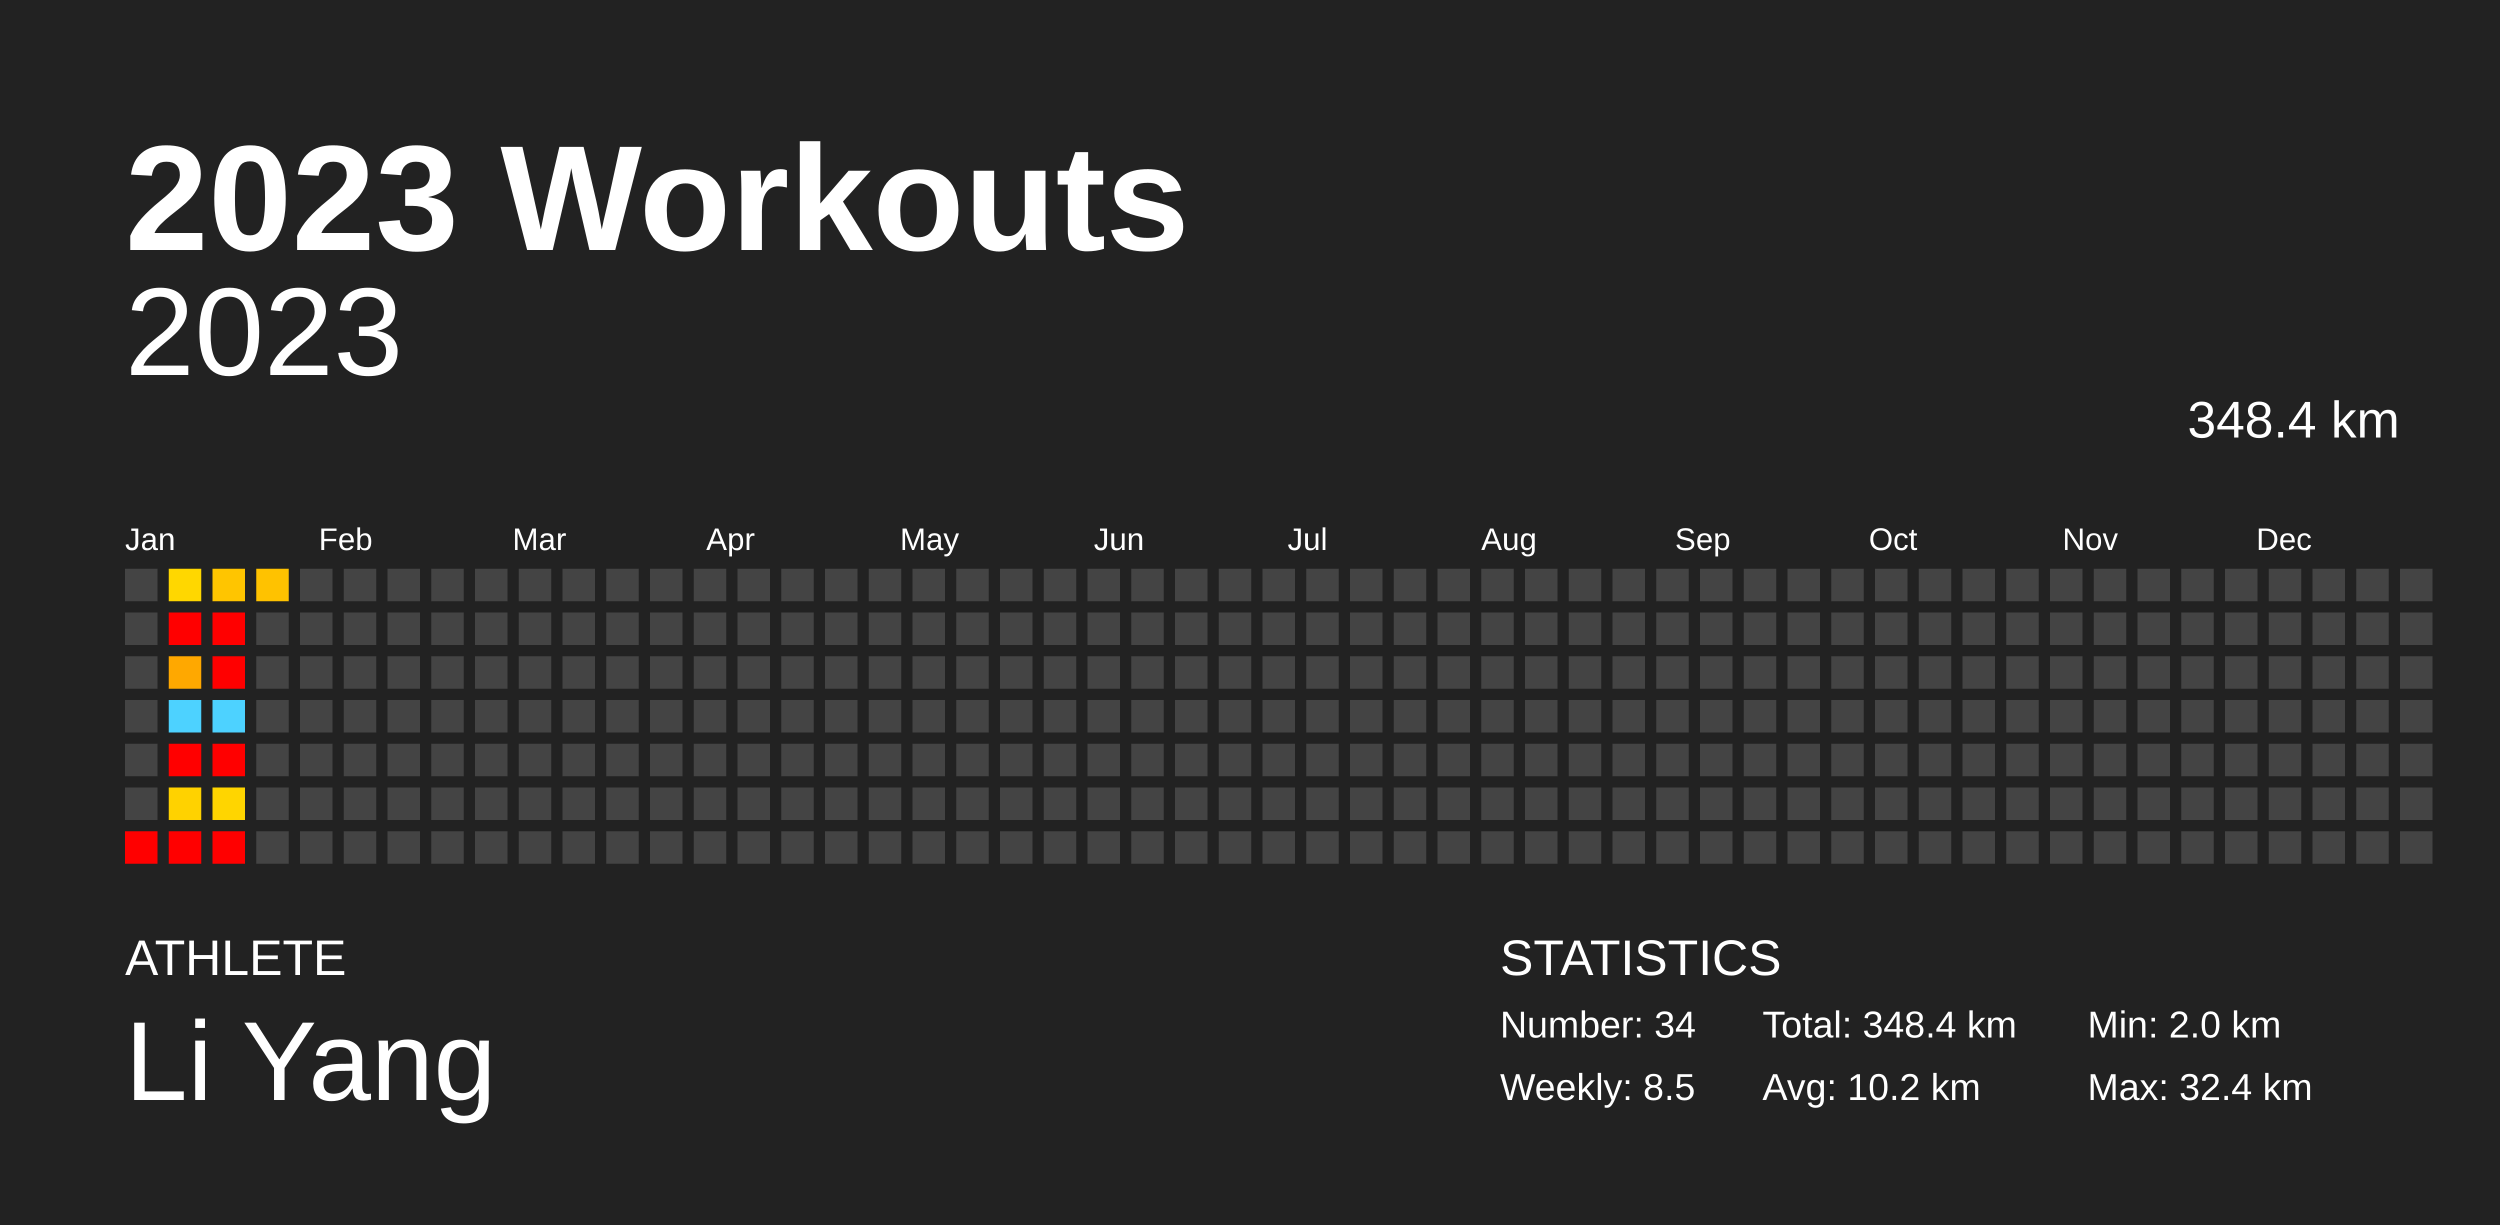
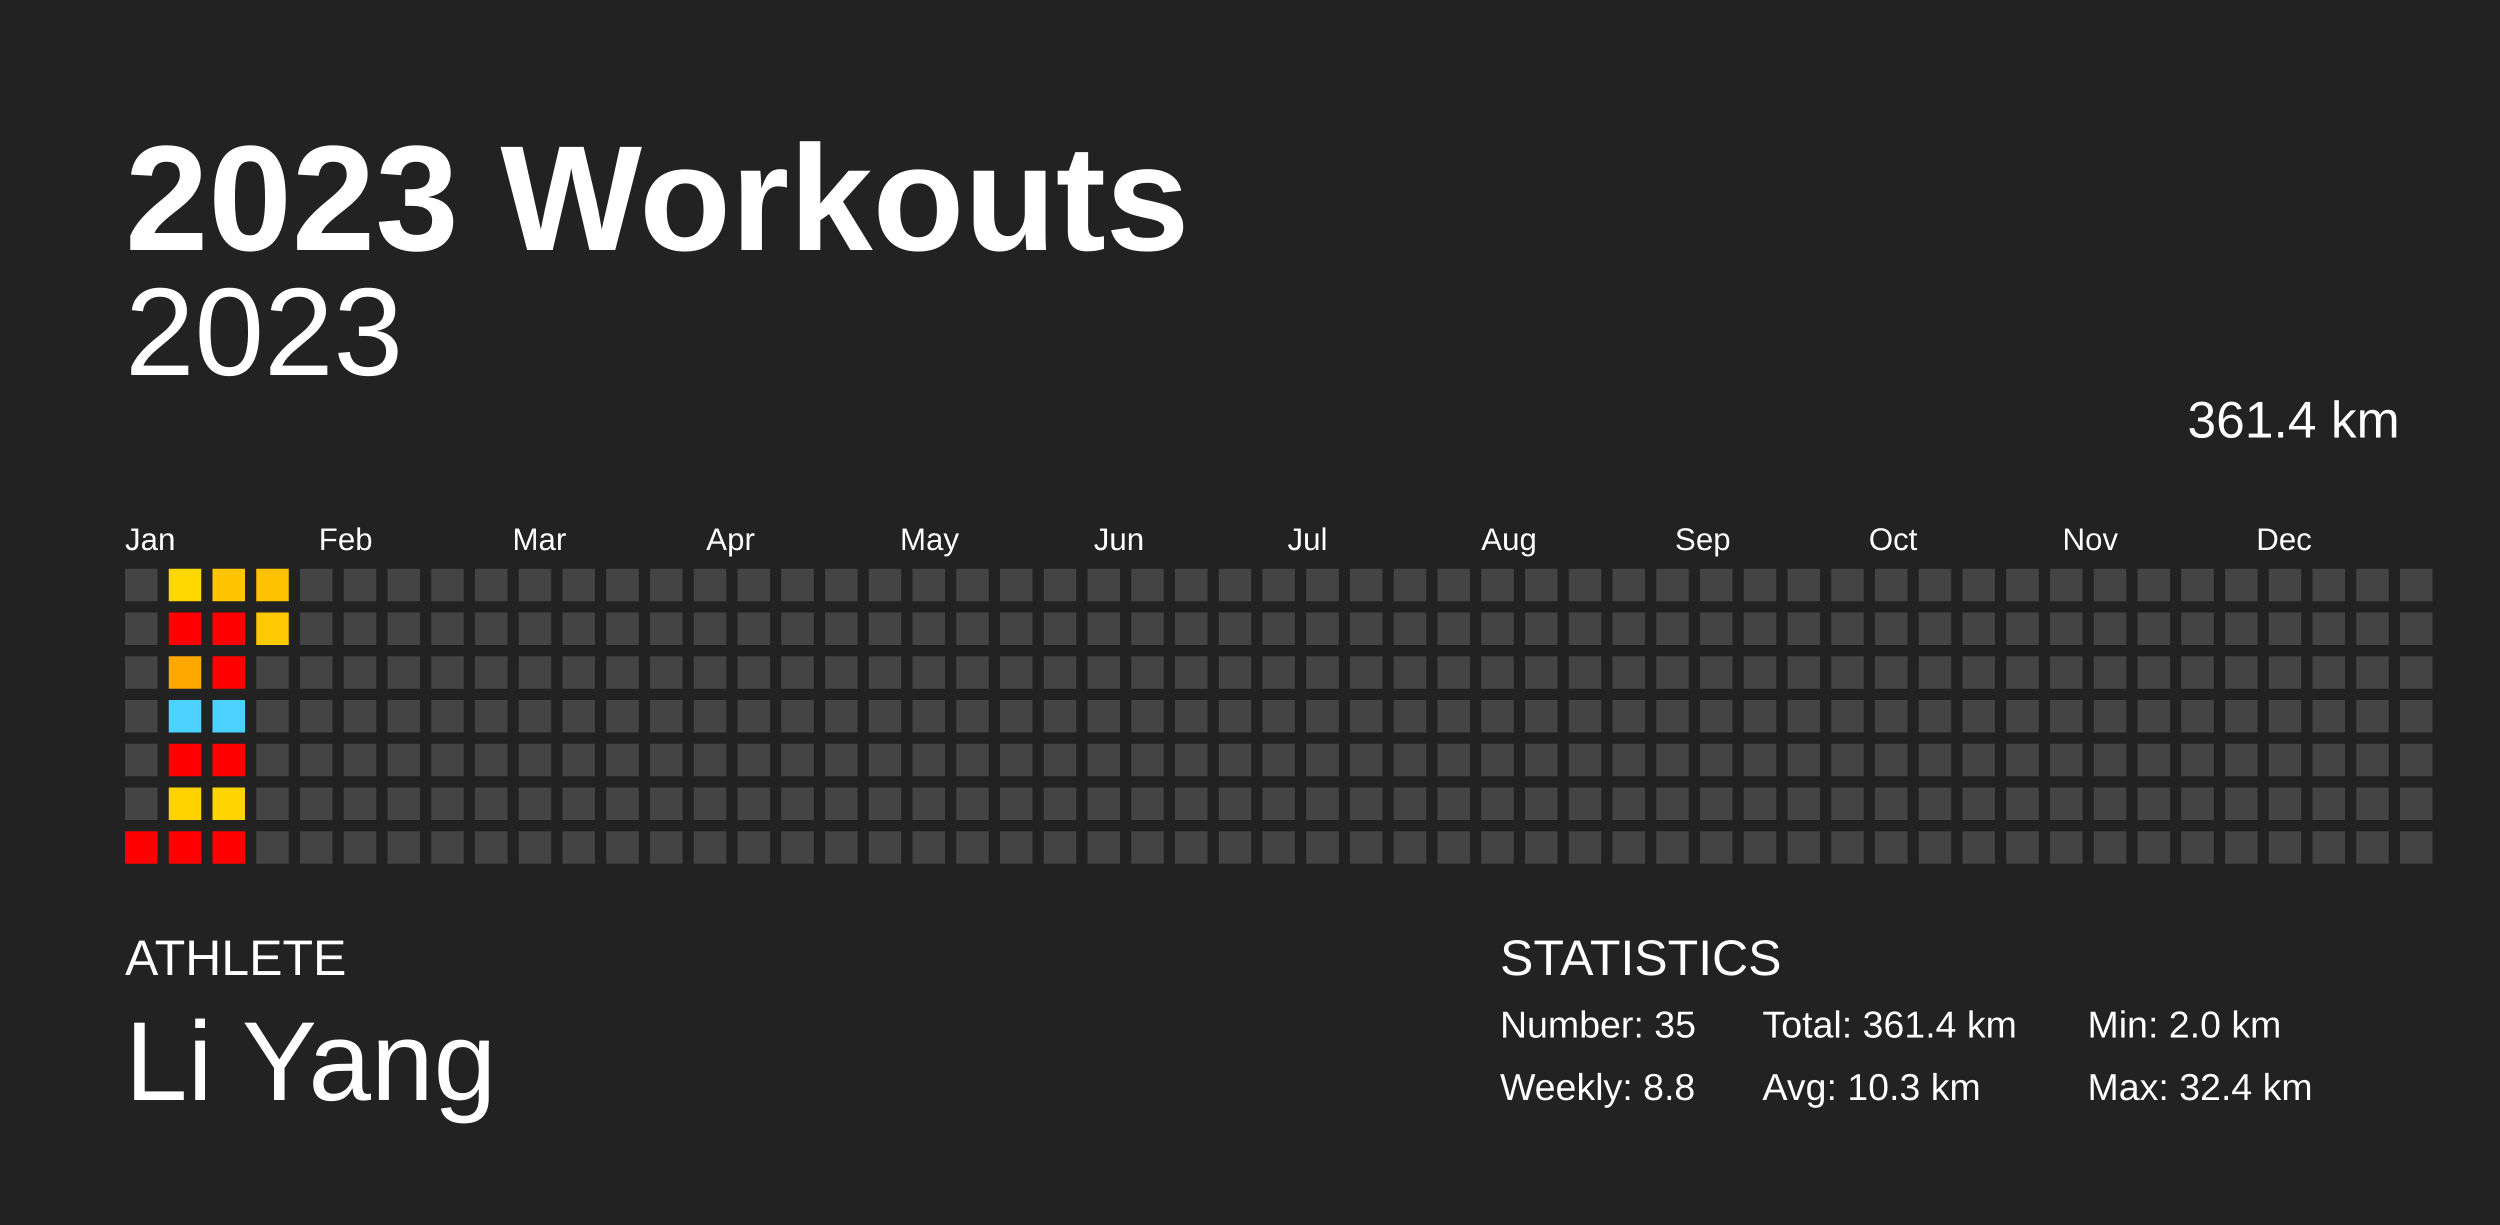
<svg xmlns="http://www.w3.org/2000/svg" baseProfile="full" height="98mm" version="1.1" viewBox="0,0,200,98" width="200mm">
  <defs />
  <rect fill="#222222" height="98" width="200" x="0" y="0" />
  <text fill="#FFFFFF" style="font-size:12px; font-family:Arial; font-weight:bold;" x="10" y="20">2023 Workouts</text>
  <text fill="#FFFFFF" style="font-size:4px; font-family:Arial" x="10" y="78">ATHLETE</text>
  <text fill="#FFFFFF" style="font-size:9px; font-family:Arial" x="10" y="88">Li Yang</text>
  <text fill="#FFFFFF" style="font-size:4px; font-family:Arial" x="120" y="78">STATISTICS</text>
-   <text fill="#FFFFFF" style="font-size:3px; font-family:Arial" x="120" y="83">Number: 34</text>
-   <text fill="#FFFFFF" style="font-size:3px; font-family:Arial" x="120" y="88">Weekly: 8.5</text>
-   <text fill="#FFFFFF" style="font-size:3px; font-family:Arial" x="141" y="83">Total: 348.4 km</text>
-   <text fill="#FFFFFF" style="font-size:3px; font-family:Arial" x="141" y="88">Avg: 10.2 km</text>
+   <text fill="#FFFFFF" style="font-size:3px; font-family:Arial" x="120" y="83">Number: 35</text>
+   <text fill="#FFFFFF" style="font-size:3px; font-family:Arial" x="120" y="88">Weekly: 8.8</text>
+   <text fill="#FFFFFF" style="font-size:3px; font-family:Arial" x="141" y="83">Total: 361.4 km</text>
+   <text fill="#FFFFFF" style="font-size:3px; font-family:Arial" x="141" y="88">Avg: 10.3 km</text>
  <text fill="#FFFFFF" style="font-size:3px; font-family:Arial" x="167" y="83">Min: 2.0 km</text>
  <text fill="#FFFFFF" style="font-size:3px; font-family:Arial" x="167" y="88">Max: 32.4 km</text>
  <text alignment-baseline="hanging" fill="#FFFFFF" style="font-size:10.0px; font-family:Arial;" x="10" y="30">2023</text>
-   <text alignment-baseline="hanging" fill="#FFFFFF" style="font-size:4.125px; font-family:Arial;" x="175" y="35">348.4 km</text>
+   <text alignment-baseline="hanging" fill="#FFFFFF" style="font-size:4.125px; font-family:Arial;" x="175" y="35">361.4 km</text>
  <text fill="#FFFFFF" style="font-size:2.5px; font-family:Arial" x="10.0" y="44">Jan</text>
  <text fill="#FFFFFF" style="font-size:2.5px; font-family:Arial" x="25.5" y="44">Feb</text>
  <text fill="#FFFFFF" style="font-size:2.5px; font-family:Arial" x="41.0" y="44">Mar</text>
  <text fill="#FFFFFF" style="font-size:2.5px; font-family:Arial" x="56.5" y="44">Apr</text>
  <text fill="#FFFFFF" style="font-size:2.5px; font-family:Arial" x="72.0" y="44">May</text>
  <text fill="#FFFFFF" style="font-size:2.5px; font-family:Arial" x="87.5" y="44">Jun</text>
  <text fill="#FFFFFF" style="font-size:2.5px; font-family:Arial" x="103.0" y="44">Jul</text>
  <text fill="#FFFFFF" style="font-size:2.5px; font-family:Arial" x="118.5" y="44">Aug</text>
  <text fill="#FFFFFF" style="font-size:2.5px; font-family:Arial" x="134.0" y="44">Sep</text>
  <text fill="#FFFFFF" style="font-size:2.5px; font-family:Arial" x="149.5" y="44">Oct</text>
  <text fill="#FFFFFF" style="font-size:2.5px; font-family:Arial" x="165.0" y="44">Nov</text>
  <text fill="#FFFFFF" style="font-size:2.5px; font-family:Arial" x="180.5" y="44">Dec</text>
  <rect fill="#444444" height="2.6" width="2.6" x="10.0" y="45.5" />
  <rect fill="#444444" height="2.6" width="2.6" x="10.0" y="49.0" />
  <rect fill="#444444" height="2.6" width="2.6" x="10.0" y="52.5" />
  <rect fill="#444444" height="2.6" width="2.6" x="10.0" y="56.0" />
  <rect fill="#444444" height="2.6" width="2.6" x="10.0" y="59.5" />
  <rect fill="#444444" height="2.6" width="2.6" x="10.0" y="63.0" />
  <rect fill="red" height="2.6" width="2.6" x="10.0" y="66.5" />
  <rect fill="#ffd700" height="2.6" width="2.6" x="13.5" y="45.5" />
  <rect fill="red" height="2.6" width="2.6" x="13.5" y="49.0" />
  <rect fill="#ffa800" height="2.6" width="2.6" x="13.5" y="52.5" />
  <rect fill="#4dd2ff" height="2.6" width="2.6" x="13.5" y="56.0" />
  <rect fill="red" height="2.6" width="2.6" x="13.5" y="59.5" />
  <rect fill="#ffd200" height="2.6" width="2.6" x="13.5" y="63.0" />
  <rect fill="red" height="2.6" width="2.6" x="13.5" y="66.5" />
  <rect fill="#ffc500" height="2.6" width="2.6" x="17.0" y="45.5" />
  <rect fill="red" height="2.6" width="2.6" x="17.0" y="49.0" />
  <rect fill="red" height="2.6" width="2.6" x="17.0" y="52.5" />
  <rect fill="#4dd2ff" height="2.6" width="2.6" x="17.0" y="56.0" />
  <rect fill="red" height="2.6" width="2.6" x="17.0" y="59.5" />
  <rect fill="#ffd500" height="2.6" width="2.6" x="17.0" y="63.0" />
  <rect fill="red" height="2.6" width="2.6" x="17.0" y="66.5" />
  <rect fill="#ffc200" height="2.6" width="2.6" x="20.5" y="45.5" />
-   <rect fill="#444444" height="2.6" width="2.6" x="20.5" y="49.0" />
+   <rect fill="#ffc800" height="2.6" width="2.6" x="20.5" y="49.0" />
  <rect fill="#444444" height="2.6" width="2.6" x="20.5" y="52.5" />
  <rect fill="#444444" height="2.6" width="2.6" x="20.5" y="56.0" />
  <rect fill="#444444" height="2.6" width="2.6" x="20.5" y="59.5" />
  <rect fill="#444444" height="2.6" width="2.6" x="20.5" y="63.0" />
  <rect fill="#444444" height="2.6" width="2.6" x="20.5" y="66.5" />
  <rect fill="#444444" height="2.6" width="2.6" x="24.0" y="45.5" />
  <rect fill="#444444" height="2.6" width="2.6" x="24.0" y="49.0" />
  <rect fill="#444444" height="2.6" width="2.6" x="24.0" y="52.5" />
  <rect fill="#444444" height="2.6" width="2.6" x="24.0" y="56.0" />
  <rect fill="#444444" height="2.6" width="2.6" x="24.0" y="59.5" />
  <rect fill="#444444" height="2.6" width="2.6" x="24.0" y="63.0" />
  <rect fill="#444444" height="2.6" width="2.6" x="24.0" y="66.5" />
  <rect fill="#444444" height="2.6" width="2.6" x="27.5" y="45.5" />
  <rect fill="#444444" height="2.6" width="2.6" x="27.5" y="49.0" />
  <rect fill="#444444" height="2.6" width="2.6" x="27.5" y="52.5" />
  <rect fill="#444444" height="2.6" width="2.6" x="27.5" y="56.0" />
  <rect fill="#444444" height="2.6" width="2.6" x="27.5" y="59.5" />
  <rect fill="#444444" height="2.6" width="2.6" x="27.5" y="63.0" />
  <rect fill="#444444" height="2.6" width="2.6" x="27.5" y="66.5" />
  <rect fill="#444444" height="2.6" width="2.6" x="31.0" y="45.5" />
  <rect fill="#444444" height="2.6" width="2.6" x="31.0" y="49.0" />
  <rect fill="#444444" height="2.6" width="2.6" x="31.0" y="52.5" />
  <rect fill="#444444" height="2.6" width="2.6" x="31.0" y="56.0" />
  <rect fill="#444444" height="2.6" width="2.6" x="31.0" y="59.5" />
  <rect fill="#444444" height="2.6" width="2.6" x="31.0" y="63.0" />
  <rect fill="#444444" height="2.6" width="2.6" x="31.0" y="66.5" />
  <rect fill="#444444" height="2.6" width="2.6" x="34.5" y="45.5" />
  <rect fill="#444444" height="2.6" width="2.6" x="34.5" y="49.0" />
  <rect fill="#444444" height="2.6" width="2.6" x="34.5" y="52.5" />
  <rect fill="#444444" height="2.6" width="2.6" x="34.5" y="56.0" />
  <rect fill="#444444" height="2.6" width="2.6" x="34.5" y="59.5" />
  <rect fill="#444444" height="2.6" width="2.6" x="34.5" y="63.0" />
  <rect fill="#444444" height="2.6" width="2.6" x="34.5" y="66.5" />
  <rect fill="#444444" height="2.6" width="2.6" x="38.0" y="45.5" />
  <rect fill="#444444" height="2.6" width="2.6" x="38.0" y="49.0" />
  <rect fill="#444444" height="2.6" width="2.6" x="38.0" y="52.5" />
  <rect fill="#444444" height="2.6" width="2.6" x="38.0" y="56.0" />
  <rect fill="#444444" height="2.6" width="2.6" x="38.0" y="59.5" />
  <rect fill="#444444" height="2.6" width="2.6" x="38.0" y="63.0" />
  <rect fill="#444444" height="2.6" width="2.6" x="38.0" y="66.5" />
  <rect fill="#444444" height="2.6" width="2.6" x="41.5" y="45.5" />
  <rect fill="#444444" height="2.6" width="2.6" x="41.5" y="49.0" />
  <rect fill="#444444" height="2.6" width="2.6" x="41.5" y="52.5" />
  <rect fill="#444444" height="2.6" width="2.6" x="41.5" y="56.0" />
  <rect fill="#444444" height="2.6" width="2.6" x="41.5" y="59.5" />
  <rect fill="#444444" height="2.6" width="2.6" x="41.5" y="63.0" />
  <rect fill="#444444" height="2.6" width="2.6" x="41.5" y="66.5" />
  <rect fill="#444444" height="2.6" width="2.6" x="45.0" y="45.5" />
  <rect fill="#444444" height="2.6" width="2.6" x="45.0" y="49.0" />
  <rect fill="#444444" height="2.6" width="2.6" x="45.0" y="52.5" />
  <rect fill="#444444" height="2.6" width="2.6" x="45.0" y="56.0" />
  <rect fill="#444444" height="2.6" width="2.6" x="45.0" y="59.5" />
  <rect fill="#444444" height="2.6" width="2.6" x="45.0" y="63.0" />
  <rect fill="#444444" height="2.6" width="2.6" x="45.0" y="66.5" />
  <rect fill="#444444" height="2.6" width="2.6" x="48.5" y="45.5" />
  <rect fill="#444444" height="2.6" width="2.6" x="48.5" y="49.0" />
  <rect fill="#444444" height="2.6" width="2.6" x="48.5" y="52.5" />
  <rect fill="#444444" height="2.6" width="2.6" x="48.5" y="56.0" />
  <rect fill="#444444" height="2.6" width="2.6" x="48.5" y="59.5" />
  <rect fill="#444444" height="2.6" width="2.6" x="48.5" y="63.0" />
  <rect fill="#444444" height="2.6" width="2.6" x="48.5" y="66.5" />
  <rect fill="#444444" height="2.6" width="2.6" x="52.0" y="45.5" />
  <rect fill="#444444" height="2.6" width="2.6" x="52.0" y="49.0" />
  <rect fill="#444444" height="2.6" width="2.6" x="52.0" y="52.5" />
  <rect fill="#444444" height="2.6" width="2.6" x="52.0" y="56.0" />
  <rect fill="#444444" height="2.6" width="2.6" x="52.0" y="59.5" />
  <rect fill="#444444" height="2.6" width="2.6" x="52.0" y="63.0" />
  <rect fill="#444444" height="2.6" width="2.6" x="52.0" y="66.5" />
  <rect fill="#444444" height="2.6" width="2.6" x="55.5" y="45.5" />
  <rect fill="#444444" height="2.6" width="2.6" x="55.5" y="49.0" />
  <rect fill="#444444" height="2.6" width="2.6" x="55.5" y="52.5" />
  <rect fill="#444444" height="2.6" width="2.6" x="55.5" y="56.0" />
  <rect fill="#444444" height="2.6" width="2.6" x="55.5" y="59.5" />
  <rect fill="#444444" height="2.6" width="2.6" x="55.5" y="63.0" />
  <rect fill="#444444" height="2.6" width="2.6" x="55.5" y="66.5" />
  <rect fill="#444444" height="2.6" width="2.6" x="59.0" y="45.5" />
  <rect fill="#444444" height="2.6" width="2.6" x="59.0" y="49.0" />
  <rect fill="#444444" height="2.6" width="2.6" x="59.0" y="52.5" />
  <rect fill="#444444" height="2.6" width="2.6" x="59.0" y="56.0" />
  <rect fill="#444444" height="2.6" width="2.6" x="59.0" y="59.5" />
  <rect fill="#444444" height="2.6" width="2.6" x="59.0" y="63.0" />
  <rect fill="#444444" height="2.6" width="2.6" x="59.0" y="66.5" />
  <rect fill="#444444" height="2.6" width="2.6" x="62.5" y="45.5" />
  <rect fill="#444444" height="2.6" width="2.6" x="62.5" y="49.0" />
  <rect fill="#444444" height="2.6" width="2.6" x="62.5" y="52.5" />
  <rect fill="#444444" height="2.6" width="2.6" x="62.5" y="56.0" />
  <rect fill="#444444" height="2.6" width="2.6" x="62.5" y="59.5" />
  <rect fill="#444444" height="2.6" width="2.6" x="62.5" y="63.0" />
  <rect fill="#444444" height="2.6" width="2.6" x="62.5" y="66.5" />
  <rect fill="#444444" height="2.6" width="2.6" x="66.0" y="45.5" />
  <rect fill="#444444" height="2.6" width="2.6" x="66.0" y="49.0" />
  <rect fill="#444444" height="2.6" width="2.6" x="66.0" y="52.5" />
  <rect fill="#444444" height="2.6" width="2.6" x="66.0" y="56.0" />
  <rect fill="#444444" height="2.6" width="2.6" x="66.0" y="59.5" />
  <rect fill="#444444" height="2.6" width="2.6" x="66.0" y="63.0" />
  <rect fill="#444444" height="2.6" width="2.6" x="66.0" y="66.5" />
  <rect fill="#444444" height="2.6" width="2.6" x="69.5" y="45.5" />
  <rect fill="#444444" height="2.6" width="2.6" x="69.5" y="49.0" />
  <rect fill="#444444" height="2.6" width="2.6" x="69.5" y="52.5" />
  <rect fill="#444444" height="2.6" width="2.6" x="69.5" y="56.0" />
  <rect fill="#444444" height="2.6" width="2.6" x="69.5" y="59.5" />
  <rect fill="#444444" height="2.6" width="2.6" x="69.5" y="63.0" />
  <rect fill="#444444" height="2.6" width="2.6" x="69.5" y="66.5" />
  <rect fill="#444444" height="2.6" width="2.6" x="73.0" y="45.5" />
  <rect fill="#444444" height="2.6" width="2.6" x="73.0" y="49.0" />
  <rect fill="#444444" height="2.6" width="2.6" x="73.0" y="52.5" />
  <rect fill="#444444" height="2.6" width="2.6" x="73.0" y="56.0" />
  <rect fill="#444444" height="2.6" width="2.6" x="73.0" y="59.5" />
  <rect fill="#444444" height="2.6" width="2.6" x="73.0" y="63.0" />
  <rect fill="#444444" height="2.6" width="2.6" x="73.0" y="66.5" />
  <rect fill="#444444" height="2.6" width="2.6" x="76.5" y="45.5" />
  <rect fill="#444444" height="2.6" width="2.6" x="76.5" y="49.0" />
  <rect fill="#444444" height="2.6" width="2.6" x="76.5" y="52.5" />
  <rect fill="#444444" height="2.6" width="2.6" x="76.5" y="56.0" />
  <rect fill="#444444" height="2.6" width="2.6" x="76.5" y="59.5" />
  <rect fill="#444444" height="2.6" width="2.6" x="76.5" y="63.0" />
  <rect fill="#444444" height="2.6" width="2.6" x="76.5" y="66.5" />
  <rect fill="#444444" height="2.6" width="2.6" x="80.0" y="45.5" />
  <rect fill="#444444" height="2.6" width="2.6" x="80.0" y="49.0" />
  <rect fill="#444444" height="2.6" width="2.6" x="80.0" y="52.5" />
  <rect fill="#444444" height="2.6" width="2.6" x="80.0" y="56.0" />
  <rect fill="#444444" height="2.6" width="2.6" x="80.0" y="59.5" />
  <rect fill="#444444" height="2.6" width="2.6" x="80.0" y="63.0" />
  <rect fill="#444444" height="2.6" width="2.6" x="80.0" y="66.5" />
  <rect fill="#444444" height="2.6" width="2.6" x="83.5" y="45.5" />
  <rect fill="#444444" height="2.6" width="2.6" x="83.5" y="49.0" />
  <rect fill="#444444" height="2.6" width="2.6" x="83.5" y="52.5" />
  <rect fill="#444444" height="2.6" width="2.6" x="83.5" y="56.0" />
  <rect fill="#444444" height="2.6" width="2.6" x="83.5" y="59.5" />
  <rect fill="#444444" height="2.6" width="2.6" x="83.5" y="63.0" />
  <rect fill="#444444" height="2.6" width="2.6" x="83.5" y="66.5" />
  <rect fill="#444444" height="2.6" width="2.6" x="87.0" y="45.5" />
  <rect fill="#444444" height="2.6" width="2.6" x="87.0" y="49.0" />
  <rect fill="#444444" height="2.6" width="2.6" x="87.0" y="52.5" />
  <rect fill="#444444" height="2.6" width="2.6" x="87.0" y="56.0" />
  <rect fill="#444444" height="2.6" width="2.6" x="87.0" y="59.5" />
  <rect fill="#444444" height="2.6" width="2.6" x="87.0" y="63.0" />
  <rect fill="#444444" height="2.6" width="2.6" x="87.0" y="66.5" />
  <rect fill="#444444" height="2.6" width="2.6" x="90.5" y="45.5" />
  <rect fill="#444444" height="2.6" width="2.6" x="90.5" y="49.0" />
  <rect fill="#444444" height="2.6" width="2.6" x="90.5" y="52.5" />
  <rect fill="#444444" height="2.6" width="2.6" x="90.5" y="56.0" />
  <rect fill="#444444" height="2.6" width="2.6" x="90.5" y="59.5" />
  <rect fill="#444444" height="2.6" width="2.6" x="90.5" y="63.0" />
  <rect fill="#444444" height="2.6" width="2.6" x="90.5" y="66.5" />
  <rect fill="#444444" height="2.6" width="2.6" x="94.0" y="45.5" />
  <rect fill="#444444" height="2.6" width="2.6" x="94.0" y="49.0" />
  <rect fill="#444444" height="2.6" width="2.6" x="94.0" y="52.5" />
  <rect fill="#444444" height="2.6" width="2.6" x="94.0" y="56.0" />
  <rect fill="#444444" height="2.6" width="2.6" x="94.0" y="59.5" />
  <rect fill="#444444" height="2.6" width="2.6" x="94.0" y="63.0" />
  <rect fill="#444444" height="2.6" width="2.6" x="94.0" y="66.5" />
  <rect fill="#444444" height="2.6" width="2.6" x="97.5" y="45.5" />
  <rect fill="#444444" height="2.6" width="2.6" x="97.5" y="49.0" />
  <rect fill="#444444" height="2.6" width="2.6" x="97.5" y="52.5" />
  <rect fill="#444444" height="2.6" width="2.6" x="97.5" y="56.0" />
  <rect fill="#444444" height="2.6" width="2.6" x="97.5" y="59.5" />
  <rect fill="#444444" height="2.6" width="2.6" x="97.5" y="63.0" />
  <rect fill="#444444" height="2.6" width="2.6" x="97.5" y="66.5" />
  <rect fill="#444444" height="2.6" width="2.6" x="101.0" y="45.5" />
  <rect fill="#444444" height="2.6" width="2.6" x="101.0" y="49.0" />
  <rect fill="#444444" height="2.6" width="2.6" x="101.0" y="52.5" />
  <rect fill="#444444" height="2.6" width="2.6" x="101.0" y="56.0" />
  <rect fill="#444444" height="2.6" width="2.6" x="101.0" y="59.5" />
  <rect fill="#444444" height="2.6" width="2.6" x="101.0" y="63.0" />
  <rect fill="#444444" height="2.6" width="2.6" x="101.0" y="66.5" />
  <rect fill="#444444" height="2.6" width="2.6" x="104.5" y="45.5" />
  <rect fill="#444444" height="2.6" width="2.6" x="104.5" y="49.0" />
  <rect fill="#444444" height="2.6" width="2.6" x="104.5" y="52.5" />
  <rect fill="#444444" height="2.6" width="2.6" x="104.5" y="56.0" />
  <rect fill="#444444" height="2.6" width="2.6" x="104.5" y="59.5" />
  <rect fill="#444444" height="2.6" width="2.6" x="104.5" y="63.0" />
  <rect fill="#444444" height="2.6" width="2.6" x="104.5" y="66.5" />
  <rect fill="#444444" height="2.6" width="2.6" x="108.0" y="45.5" />
  <rect fill="#444444" height="2.6" width="2.6" x="108.0" y="49.0" />
  <rect fill="#444444" height="2.6" width="2.6" x="108.0" y="52.5" />
  <rect fill="#444444" height="2.6" width="2.6" x="108.0" y="56.0" />
  <rect fill="#444444" height="2.6" width="2.6" x="108.0" y="59.5" />
  <rect fill="#444444" height="2.6" width="2.6" x="108.0" y="63.0" />
  <rect fill="#444444" height="2.6" width="2.6" x="108.0" y="66.5" />
  <rect fill="#444444" height="2.6" width="2.6" x="111.5" y="45.5" />
  <rect fill="#444444" height="2.6" width="2.6" x="111.5" y="49.0" />
  <rect fill="#444444" height="2.6" width="2.6" x="111.5" y="52.5" />
  <rect fill="#444444" height="2.6" width="2.6" x="111.5" y="56.0" />
  <rect fill="#444444" height="2.6" width="2.6" x="111.5" y="59.5" />
  <rect fill="#444444" height="2.6" width="2.6" x="111.5" y="63.0" />
  <rect fill="#444444" height="2.6" width="2.6" x="111.5" y="66.5" />
  <rect fill="#444444" height="2.6" width="2.6" x="115.0" y="45.5" />
  <rect fill="#444444" height="2.6" width="2.6" x="115.0" y="49.0" />
  <rect fill="#444444" height="2.6" width="2.6" x="115.0" y="52.5" />
  <rect fill="#444444" height="2.6" width="2.6" x="115.0" y="56.0" />
  <rect fill="#444444" height="2.6" width="2.6" x="115.0" y="59.5" />
  <rect fill="#444444" height="2.6" width="2.6" x="115.0" y="63.0" />
  <rect fill="#444444" height="2.6" width="2.6" x="115.0" y="66.5" />
  <rect fill="#444444" height="2.6" width="2.6" x="118.5" y="45.5" />
  <rect fill="#444444" height="2.6" width="2.6" x="118.5" y="49.0" />
  <rect fill="#444444" height="2.6" width="2.6" x="118.5" y="52.5" />
  <rect fill="#444444" height="2.6" width="2.6" x="118.5" y="56.0" />
  <rect fill="#444444" height="2.6" width="2.6" x="118.5" y="59.5" />
  <rect fill="#444444" height="2.6" width="2.6" x="118.5" y="63.0" />
  <rect fill="#444444" height="2.6" width="2.6" x="118.5" y="66.5" />
  <rect fill="#444444" height="2.6" width="2.6" x="122.0" y="45.5" />
  <rect fill="#444444" height="2.6" width="2.6" x="122.0" y="49.0" />
  <rect fill="#444444" height="2.6" width="2.6" x="122.0" y="52.5" />
  <rect fill="#444444" height="2.6" width="2.6" x="122.0" y="56.0" />
  <rect fill="#444444" height="2.6" width="2.6" x="122.0" y="59.5" />
  <rect fill="#444444" height="2.6" width="2.6" x="122.0" y="63.0" />
  <rect fill="#444444" height="2.6" width="2.6" x="122.0" y="66.5" />
  <rect fill="#444444" height="2.6" width="2.6" x="125.5" y="45.5" />
  <rect fill="#444444" height="2.6" width="2.6" x="125.5" y="49.0" />
  <rect fill="#444444" height="2.6" width="2.6" x="125.5" y="52.5" />
  <rect fill="#444444" height="2.6" width="2.6" x="125.5" y="56.0" />
  <rect fill="#444444" height="2.6" width="2.6" x="125.5" y="59.5" />
  <rect fill="#444444" height="2.6" width="2.6" x="125.5" y="63.0" />
  <rect fill="#444444" height="2.6" width="2.6" x="125.5" y="66.5" />
  <rect fill="#444444" height="2.6" width="2.6" x="129.0" y="45.5" />
  <rect fill="#444444" height="2.6" width="2.6" x="129.0" y="49.0" />
  <rect fill="#444444" height="2.6" width="2.6" x="129.0" y="52.5" />
  <rect fill="#444444" height="2.6" width="2.6" x="129.0" y="56.0" />
  <rect fill="#444444" height="2.6" width="2.6" x="129.0" y="59.5" />
  <rect fill="#444444" height="2.6" width="2.6" x="129.0" y="63.0" />
  <rect fill="#444444" height="2.6" width="2.6" x="129.0" y="66.5" />
  <rect fill="#444444" height="2.6" width="2.6" x="132.5" y="45.5" />
  <rect fill="#444444" height="2.6" width="2.6" x="132.5" y="49.0" />
  <rect fill="#444444" height="2.6" width="2.6" x="132.5" y="52.5" />
  <rect fill="#444444" height="2.6" width="2.6" x="132.5" y="56.0" />
  <rect fill="#444444" height="2.6" width="2.6" x="132.5" y="59.5" />
  <rect fill="#444444" height="2.6" width="2.6" x="132.5" y="63.0" />
  <rect fill="#444444" height="2.6" width="2.6" x="132.5" y="66.5" />
  <rect fill="#444444" height="2.6" width="2.6" x="136.0" y="45.5" />
  <rect fill="#444444" height="2.6" width="2.6" x="136.0" y="49.0" />
  <rect fill="#444444" height="2.6" width="2.6" x="136.0" y="52.5" />
  <rect fill="#444444" height="2.6" width="2.6" x="136.0" y="56.0" />
  <rect fill="#444444" height="2.6" width="2.6" x="136.0" y="59.5" />
  <rect fill="#444444" height="2.6" width="2.6" x="136.0" y="63.0" />
  <rect fill="#444444" height="2.6" width="2.6" x="136.0" y="66.5" />
  <rect fill="#444444" height="2.6" width="2.6" x="139.5" y="45.5" />
  <rect fill="#444444" height="2.6" width="2.6" x="139.5" y="49.0" />
  <rect fill="#444444" height="2.6" width="2.6" x="139.5" y="52.5" />
  <rect fill="#444444" height="2.6" width="2.6" x="139.5" y="56.0" />
  <rect fill="#444444" height="2.6" width="2.6" x="139.5" y="59.5" />
  <rect fill="#444444" height="2.6" width="2.6" x="139.5" y="63.0" />
  <rect fill="#444444" height="2.6" width="2.6" x="139.5" y="66.5" />
  <rect fill="#444444" height="2.6" width="2.6" x="143.0" y="45.5" />
  <rect fill="#444444" height="2.6" width="2.6" x="143.0" y="49.0" />
  <rect fill="#444444" height="2.6" width="2.6" x="143.0" y="52.5" />
  <rect fill="#444444" height="2.6" width="2.6" x="143.0" y="56.0" />
  <rect fill="#444444" height="2.6" width="2.6" x="143.0" y="59.5" />
  <rect fill="#444444" height="2.6" width="2.6" x="143.0" y="63.0" />
  <rect fill="#444444" height="2.6" width="2.6" x="143.0" y="66.5" />
  <rect fill="#444444" height="2.6" width="2.6" x="146.5" y="45.5" />
  <rect fill="#444444" height="2.6" width="2.6" x="146.5" y="49.0" />
  <rect fill="#444444" height="2.6" width="2.6" x="146.5" y="52.5" />
  <rect fill="#444444" height="2.6" width="2.6" x="146.5" y="56.0" />
  <rect fill="#444444" height="2.6" width="2.6" x="146.5" y="59.5" />
  <rect fill="#444444" height="2.6" width="2.6" x="146.5" y="63.0" />
  <rect fill="#444444" height="2.6" width="2.6" x="146.5" y="66.5" />
  <rect fill="#444444" height="2.6" width="2.6" x="150.0" y="45.5" />
  <rect fill="#444444" height="2.6" width="2.6" x="150.0" y="49.0" />
  <rect fill="#444444" height="2.6" width="2.6" x="150.0" y="52.5" />
  <rect fill="#444444" height="2.6" width="2.6" x="150.0" y="56.0" />
  <rect fill="#444444" height="2.6" width="2.6" x="150.0" y="59.5" />
  <rect fill="#444444" height="2.6" width="2.6" x="150.0" y="63.0" />
  <rect fill="#444444" height="2.6" width="2.6" x="150.0" y="66.5" />
  <rect fill="#444444" height="2.6" width="2.6" x="153.5" y="45.5" />
  <rect fill="#444444" height="2.6" width="2.6" x="153.5" y="49.0" />
  <rect fill="#444444" height="2.6" width="2.6" x="153.5" y="52.5" />
  <rect fill="#444444" height="2.6" width="2.6" x="153.5" y="56.0" />
  <rect fill="#444444" height="2.6" width="2.6" x="153.5" y="59.5" />
  <rect fill="#444444" height="2.6" width="2.6" x="153.5" y="63.0" />
  <rect fill="#444444" height="2.6" width="2.6" x="153.5" y="66.5" />
  <rect fill="#444444" height="2.6" width="2.6" x="157.0" y="45.5" />
  <rect fill="#444444" height="2.6" width="2.6" x="157.0" y="49.0" />
  <rect fill="#444444" height="2.6" width="2.6" x="157.0" y="52.5" />
  <rect fill="#444444" height="2.6" width="2.6" x="157.0" y="56.0" />
  <rect fill="#444444" height="2.6" width="2.6" x="157.0" y="59.5" />
  <rect fill="#444444" height="2.6" width="2.6" x="157.0" y="63.0" />
  <rect fill="#444444" height="2.6" width="2.6" x="157.0" y="66.5" />
  <rect fill="#444444" height="2.6" width="2.6" x="160.5" y="45.5" />
  <rect fill="#444444" height="2.6" width="2.6" x="160.5" y="49.0" />
  <rect fill="#444444" height="2.6" width="2.6" x="160.5" y="52.5" />
  <rect fill="#444444" height="2.6" width="2.6" x="160.5" y="56.0" />
  <rect fill="#444444" height="2.6" width="2.6" x="160.5" y="59.5" />
  <rect fill="#444444" height="2.6" width="2.6" x="160.5" y="63.0" />
  <rect fill="#444444" height="2.6" width="2.6" x="160.5" y="66.5" />
  <rect fill="#444444" height="2.6" width="2.6" x="164.0" y="45.5" />
  <rect fill="#444444" height="2.6" width="2.6" x="164.0" y="49.0" />
  <rect fill="#444444" height="2.6" width="2.6" x="164.0" y="52.5" />
  <rect fill="#444444" height="2.6" width="2.6" x="164.0" y="56.0" />
  <rect fill="#444444" height="2.6" width="2.6" x="164.0" y="59.5" />
  <rect fill="#444444" height="2.6" width="2.6" x="164.0" y="63.0" />
  <rect fill="#444444" height="2.6" width="2.6" x="164.0" y="66.5" />
  <rect fill="#444444" height="2.6" width="2.6" x="167.5" y="45.5" />
  <rect fill="#444444" height="2.6" width="2.6" x="167.5" y="49.0" />
  <rect fill="#444444" height="2.6" width="2.6" x="167.5" y="52.5" />
  <rect fill="#444444" height="2.6" width="2.6" x="167.5" y="56.0" />
  <rect fill="#444444" height="2.6" width="2.6" x="167.5" y="59.5" />
  <rect fill="#444444" height="2.6" width="2.6" x="167.5" y="63.0" />
  <rect fill="#444444" height="2.6" width="2.6" x="167.5" y="66.5" />
  <rect fill="#444444" height="2.6" width="2.6" x="171.0" y="45.5" />
  <rect fill="#444444" height="2.6" width="2.6" x="171.0" y="49.0" />
  <rect fill="#444444" height="2.6" width="2.6" x="171.0" y="52.5" />
  <rect fill="#444444" height="2.6" width="2.6" x="171.0" y="56.0" />
  <rect fill="#444444" height="2.6" width="2.6" x="171.0" y="59.5" />
  <rect fill="#444444" height="2.6" width="2.6" x="171.0" y="63.0" />
  <rect fill="#444444" height="2.6" width="2.6" x="171.0" y="66.5" />
  <rect fill="#444444" height="2.6" width="2.6" x="174.5" y="45.5" />
  <rect fill="#444444" height="2.6" width="2.6" x="174.5" y="49.0" />
  <rect fill="#444444" height="2.6" width="2.6" x="174.5" y="52.5" />
  <rect fill="#444444" height="2.6" width="2.6" x="174.5" y="56.0" />
  <rect fill="#444444" height="2.6" width="2.6" x="174.5" y="59.5" />
  <rect fill="#444444" height="2.6" width="2.6" x="174.5" y="63.0" />
  <rect fill="#444444" height="2.6" width="2.6" x="174.5" y="66.5" />
  <rect fill="#444444" height="2.6" width="2.6" x="178.0" y="45.5" />
  <rect fill="#444444" height="2.6" width="2.6" x="178.0" y="49.0" />
  <rect fill="#444444" height="2.6" width="2.6" x="178.0" y="52.5" />
  <rect fill="#444444" height="2.6" width="2.6" x="178.0" y="56.0" />
  <rect fill="#444444" height="2.6" width="2.6" x="178.0" y="59.5" />
  <rect fill="#444444" height="2.6" width="2.6" x="178.0" y="63.0" />
  <rect fill="#444444" height="2.6" width="2.6" x="178.0" y="66.5" />
  <rect fill="#444444" height="2.6" width="2.6" x="181.5" y="45.5" />
  <rect fill="#444444" height="2.6" width="2.6" x="181.5" y="49.0" />
  <rect fill="#444444" height="2.6" width="2.6" x="181.5" y="52.5" />
  <rect fill="#444444" height="2.6" width="2.6" x="181.5" y="56.0" />
  <rect fill="#444444" height="2.6" width="2.6" x="181.5" y="59.5" />
  <rect fill="#444444" height="2.6" width="2.6" x="181.5" y="63.0" />
  <rect fill="#444444" height="2.6" width="2.6" x="181.5" y="66.5" />
  <rect fill="#444444" height="2.6" width="2.6" x="185.0" y="45.5" />
  <rect fill="#444444" height="2.6" width="2.6" x="185.0" y="49.0" />
  <rect fill="#444444" height="2.6" width="2.6" x="185.0" y="52.5" />
  <rect fill="#444444" height="2.6" width="2.6" x="185.0" y="56.0" />
  <rect fill="#444444" height="2.6" width="2.6" x="185.0" y="59.5" />
  <rect fill="#444444" height="2.6" width="2.6" x="185.0" y="63.0" />
  <rect fill="#444444" height="2.6" width="2.6" x="185.0" y="66.5" />
  <rect fill="#444444" height="2.6" width="2.6" x="188.5" y="45.5" />
  <rect fill="#444444" height="2.6" width="2.6" x="188.5" y="49.0" />
  <rect fill="#444444" height="2.6" width="2.6" x="188.5" y="52.5" />
  <rect fill="#444444" height="2.6" width="2.6" x="188.5" y="56.0" />
  <rect fill="#444444" height="2.6" width="2.6" x="188.5" y="59.5" />
  <rect fill="#444444" height="2.6" width="2.6" x="188.5" y="63.0" />
  <rect fill="#444444" height="2.6" width="2.6" x="188.5" y="66.5" />
  <rect fill="#444444" height="2.6" width="2.6" x="192.0" y="45.5" />
  <rect fill="#444444" height="2.6" width="2.6" x="192.0" y="49.0" />
  <rect fill="#444444" height="2.6" width="2.6" x="192.0" y="52.5" />
  <rect fill="#444444" height="2.6" width="2.6" x="192.0" y="56.0" />
  <rect fill="#444444" height="2.6" width="2.6" x="192.0" y="59.5" />
  <rect fill="#444444" height="2.6" width="2.6" x="192.0" y="63.0" />
  <rect fill="#444444" height="2.6" width="2.6" x="192.0" y="66.5" />
</svg>
